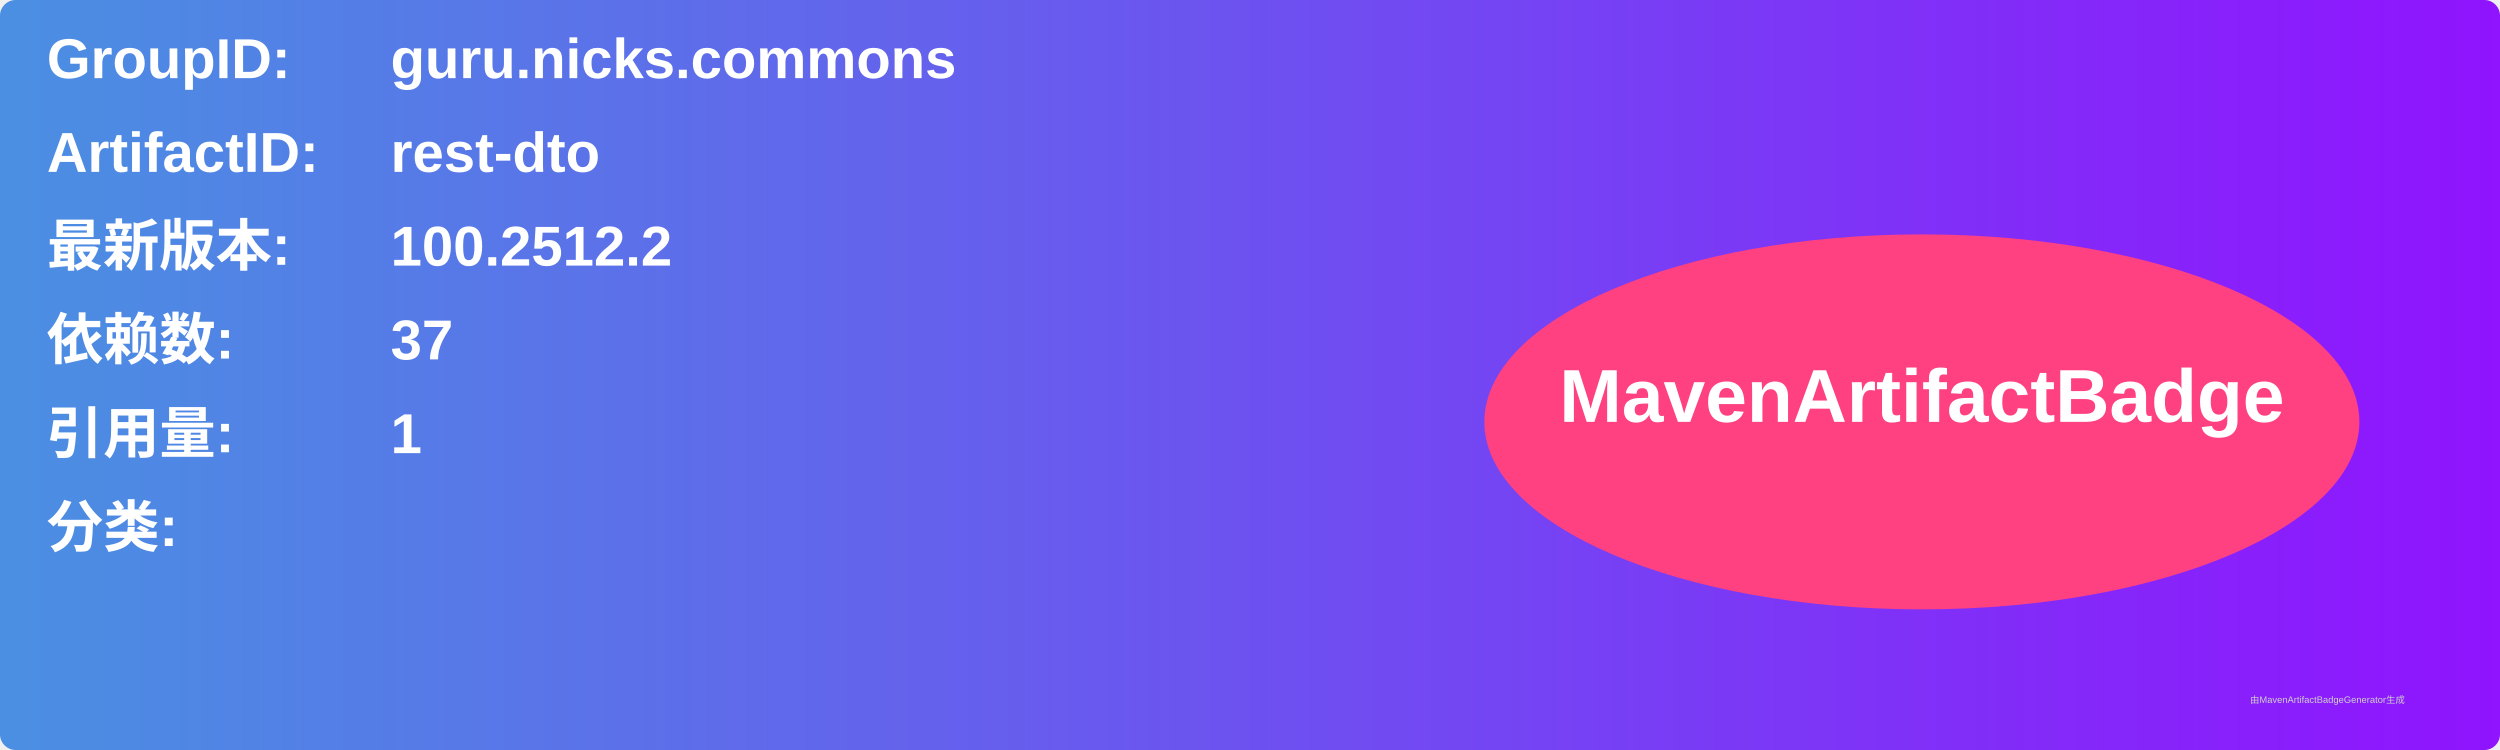
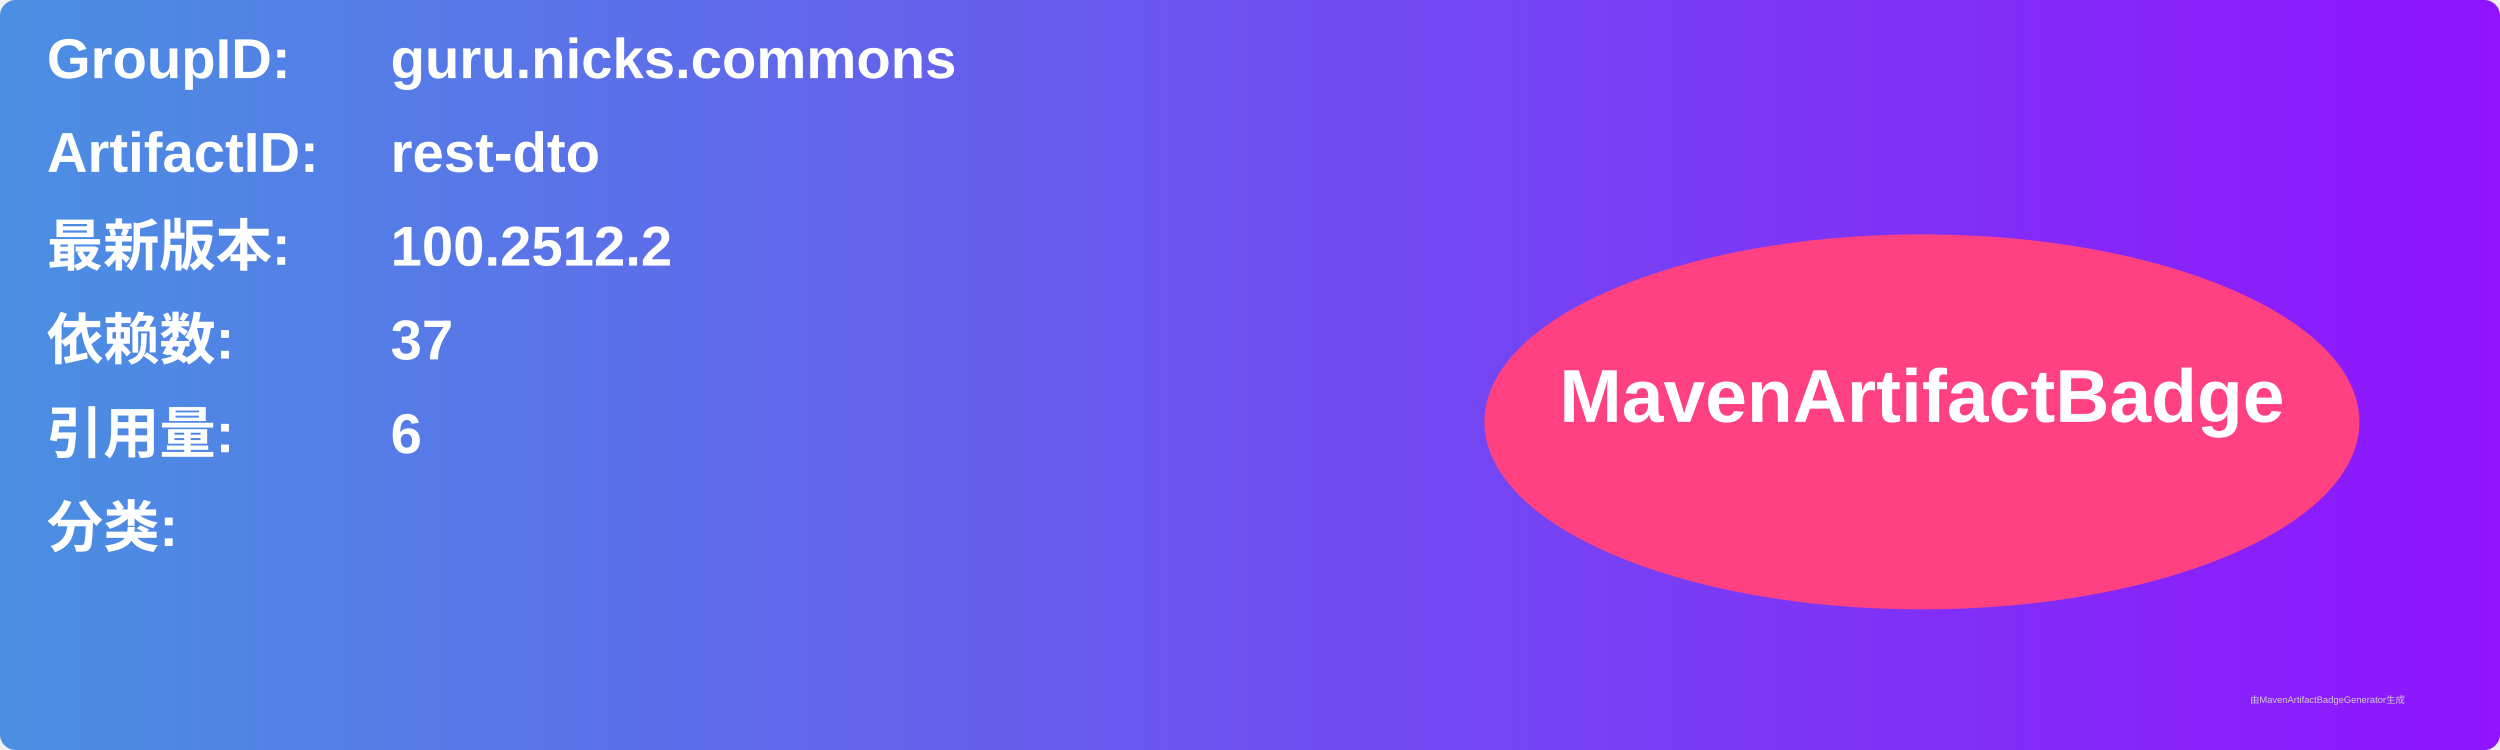
<svg xmlns="http://www.w3.org/2000/svg" width="800" height="240" viewBox="0 0 800 240">
  <linearGradient id="grad" x1="0%" y1="0%" x2="100%" y2="0%">
    <stop offset="0%" stop-color="#4a90e2" />
    <stop offset="100%" stop-color="#9013fe" />
  </linearGradient>
  <rect width="100%" height="100%" rx="5" ry="5" fill="url(#grad)" />
  <g transform="translate(15, 15)">
    <text x="0" y="10" font-family="Arial" font-size="18" fill="white" font-weight="bold" width="260">GroupID:</text>
    <text x="110" y="10" font-family="Arial" font-size="18" fill="white" font-weight="bold" width="460">guru.nicks.commons</text>
    <text x="0" y="40" font-family="Arial" font-size="18" fill="white" font-weight="bold" width="260">ArtifactID:</text>
    <text x="110" y="40" font-family="Arial" font-size="18" fill="white" font-weight="bold" width="460">rest-dto</text>
    <text x="0" y="70" font-family="Arial" font-size="18" fill="white" font-weight="bold">最新版本:</text>
    <text x="110" y="70" font-family="Arial" font-size="18" fill="white" font-weight="bold">
      <tspan font-weight="bold">100.2512.2</tspan>
    </text>
    <text x="0" y="100" font-family="Arial" font-size="18" fill="white" font-weight="bold">依赖数: </text>
    <text x="110" y="100" font-family="Arial" font-size="18" fill="white">
      <tspan font-weight="bold">37</tspan>
    </text>
    <text x="0" y="130" font-family="Arial" font-size="18" fill="white" font-weight="bold">引用量: </text>
    <text x="110" y="130" font-family="Arial" font-size="18" fill="white">
-       <tspan font-weight="bold">1</tspan>
+       <tspan font-weight="bold">6</tspan>
    </text>
    <text x="0" y="160" font-family="Arial" font-size="18" fill="white" font-weight="bold">分类:</text>
    <text x="10" y="190" font-family="Arial" font-size="10" fill="white">
      <tspan font-weight="bold" />
    </text>
    <ellipse cx="600" cy="120" rx="140" ry="60" fill="#ff4081" />
    <text x="600" y="120" text-anchor="middle" font-family="Arial" font-size="24" fill="white" font-weight="bold">MavenArtifactBadge</text>
  </g>
  <text x="720" y="225" font-family="Arial" font-size="3" fill="#d0d0d0">由MavenArtifactBadgeGenerator生成</text>
</svg>
